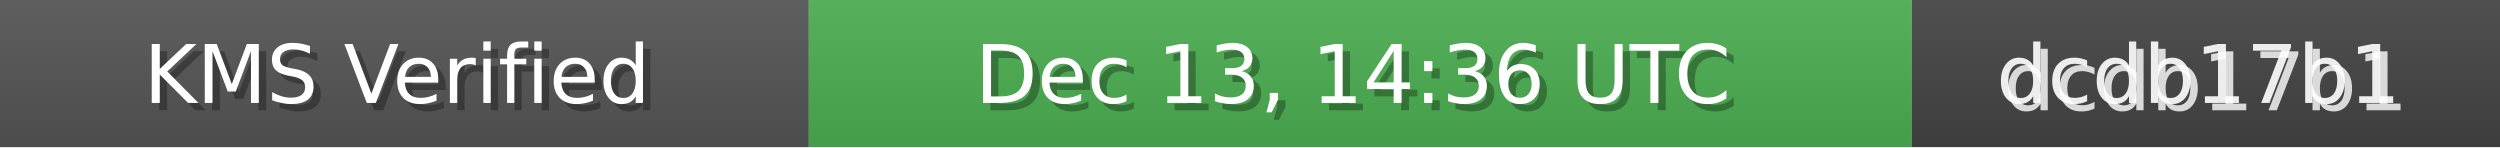
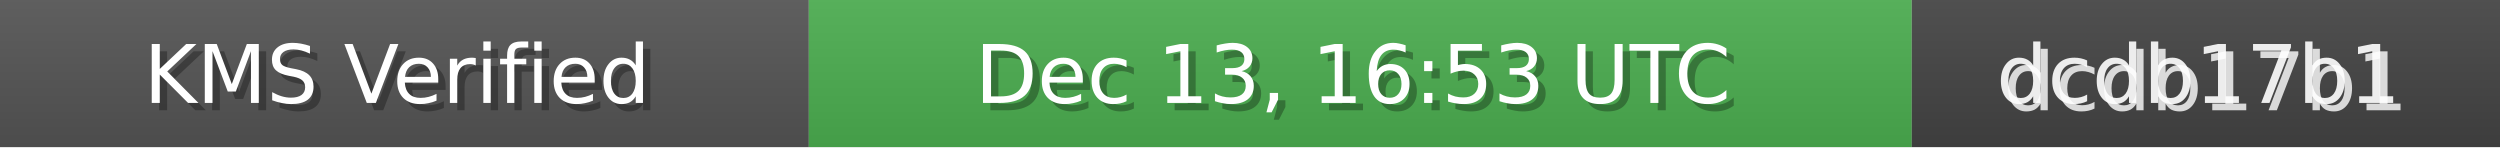
<svg xmlns="http://www.w3.org/2000/svg" width="340" height="20" role="img">
  <linearGradient id="bg" x2="0" y2="100%">
    <stop offset="0" stop-color="#bbb" stop-opacity=".1" />
    <stop offset="1" stop-opacity=".1" />
  </linearGradient>
  <rect width="110" height="20" fill="#555" />
  <rect x="110" width="150" height="20" fill="#4CAF50" />
  <rect x="260" width="80" height="20" fill="#444" />
  <rect width="340" height="20" fill="url(#bg)" />
  <g fill="#fff" text-anchor="middle" font-family="Verdana,Geneva,DejaVu Sans,sans-serif" font-size="11">
    <text x="55" y="15" fill="#000" fill-opacity=".3">KMS Verified</text>
    <text x="54" y="14">KMS Verified</text>
-     <text x="185" y="15" fill="#000" fill-opacity=".3">Dec 13, 14:36 UTC</text>
-     <text x="184" y="14">Dec 13, 14:36 UTC</text>
+     <text x="185" y="15" fill="#000" fill-opacity=".3">Dec 13, 16:53 UTC</text>
+     <text x="184" y="14">Dec 13, 16:53 UTC</text>
    <text x="300" y="15" fill="#fff" fill-opacity=".8">dcdb17b1</text>
    <text x="299" y="14" fill="#fff" fill-opacity=".9">dcdb17b1</text>
  </g>
</svg>
